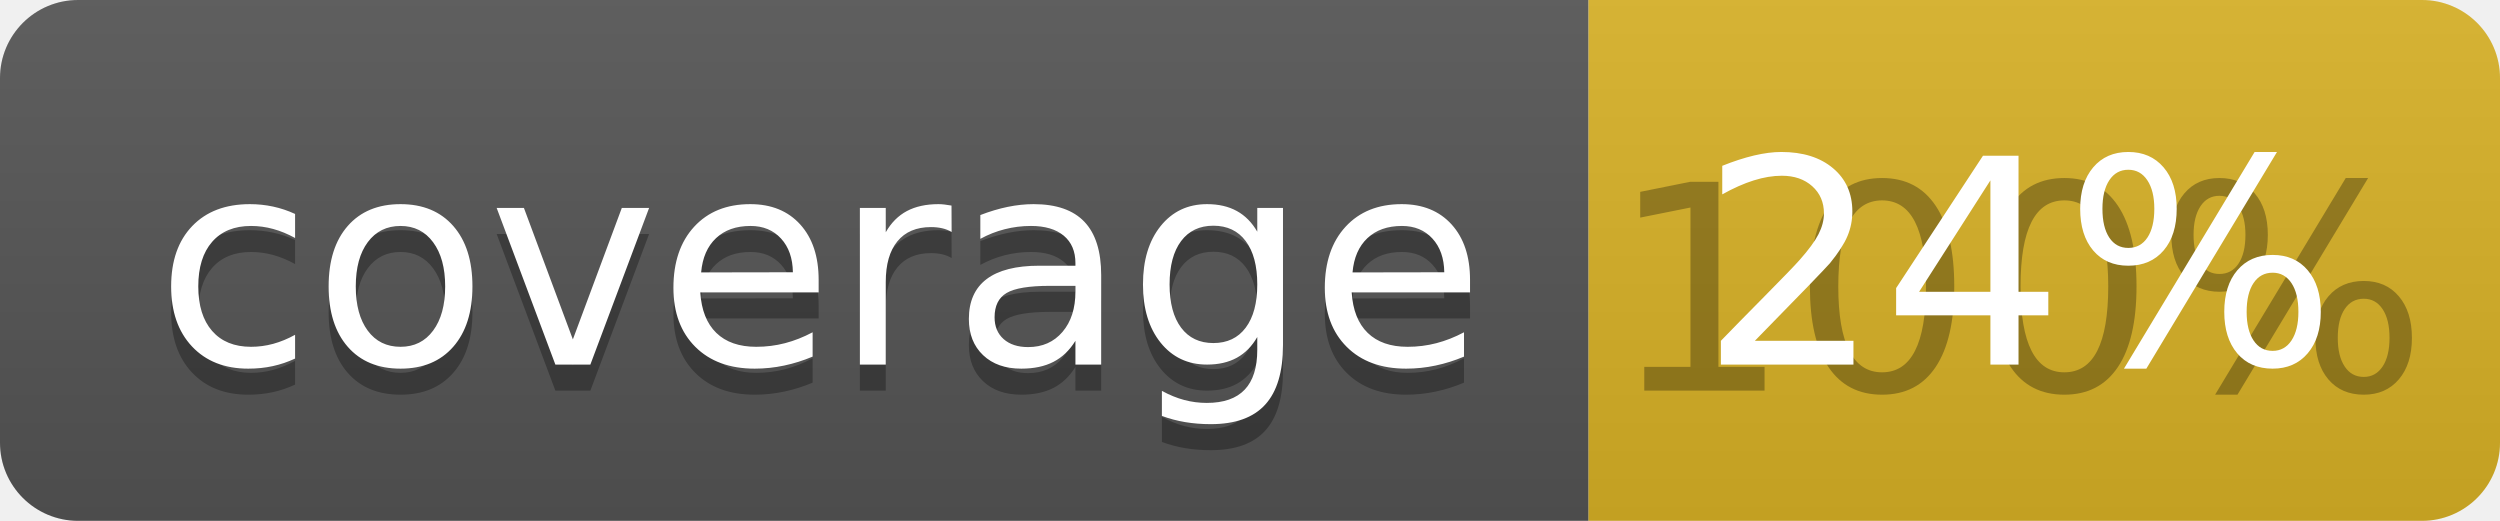
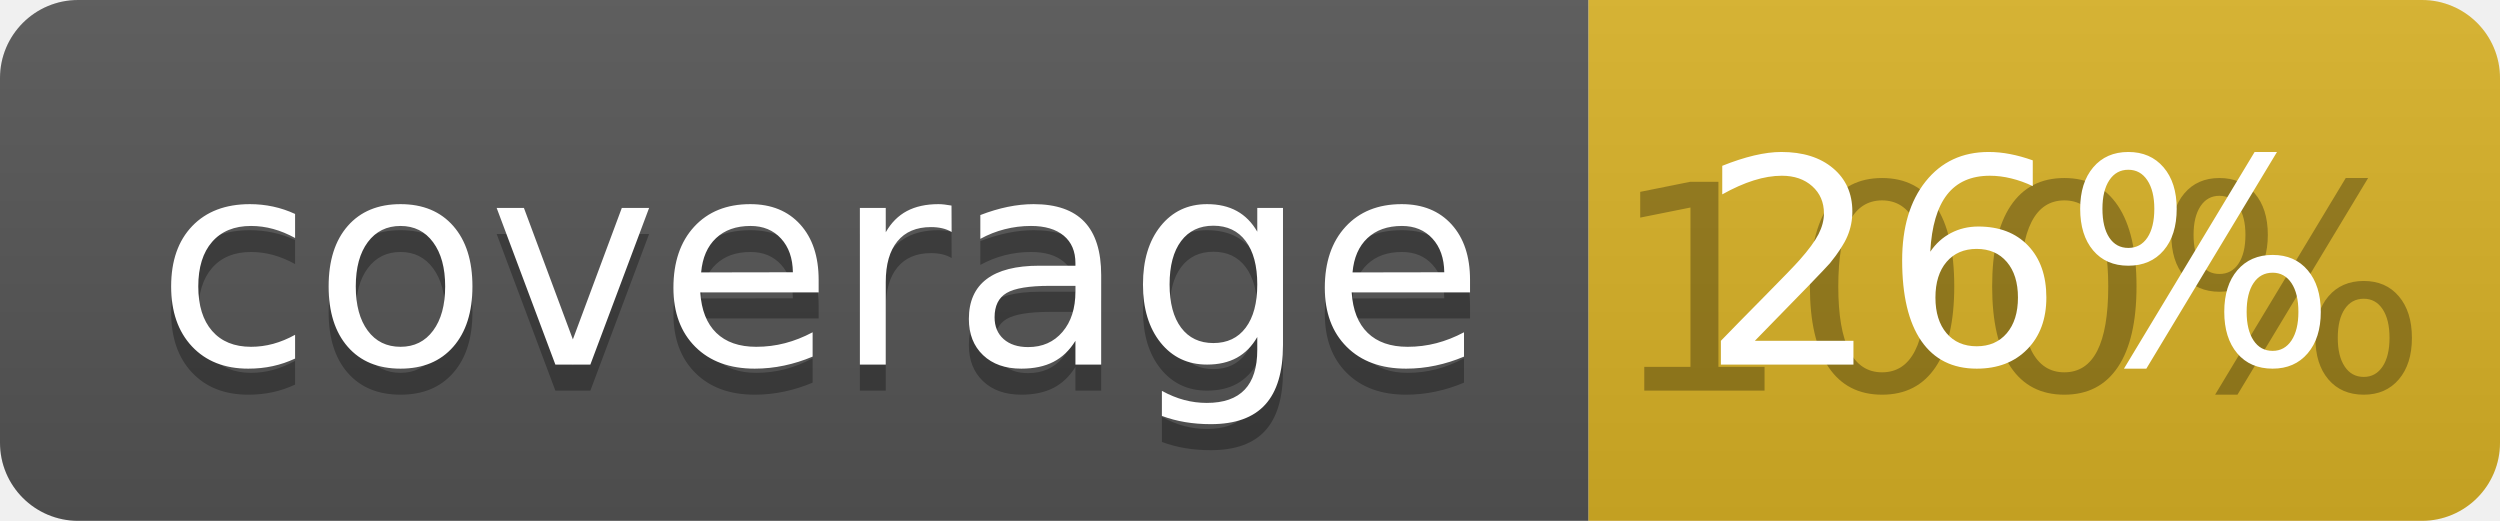
<svg xmlns="http://www.w3.org/2000/svg" width="96" height="20">
  <linearGradient id="b" x2="0" y2="100%">
    <stop offset="0" stop-color="#bbb" stop-opacity=".1" />
    <stop offset="1" stop-opacity=".1" />
  </linearGradient>
  <clipPath id="a">
    <rect width="96" height="20" rx="3" fill="#fff" />
  </clipPath>
  <g clip-path="url(#a)">
    <path fill="#555" d="M0 0h61v20H0z" />
    <path fill="#D9B226" d="M61 0h35v20H61z" />
    <path fill="url(#b)" d="M0 0h96v20H0z" />
  </g>
  <g fill="#fff" text-anchor="middle" font-family="DejaVu Sans,Verdana,Geneva,sans-serif" font-size="110">
    <text x="315" y="150" fill="#010101" fill-opacity=".3" transform="scale(.1)" textLength="510">coverage</text>
    <text x="315" y="140" transform="scale(.1)" textLength="510">coverage</text>
    <text x="775" y="150" fill="#010101" fill-opacity=".3" transform="scale(.1)" textLength="250">100%</text>
-     <text x="775" y="140" transform="scale(.1)" textLength="250">24%</text>
+     <text x="775" y="140" transform="scale(.1)" textLength="250">26%</text>
  </g>
</svg>
